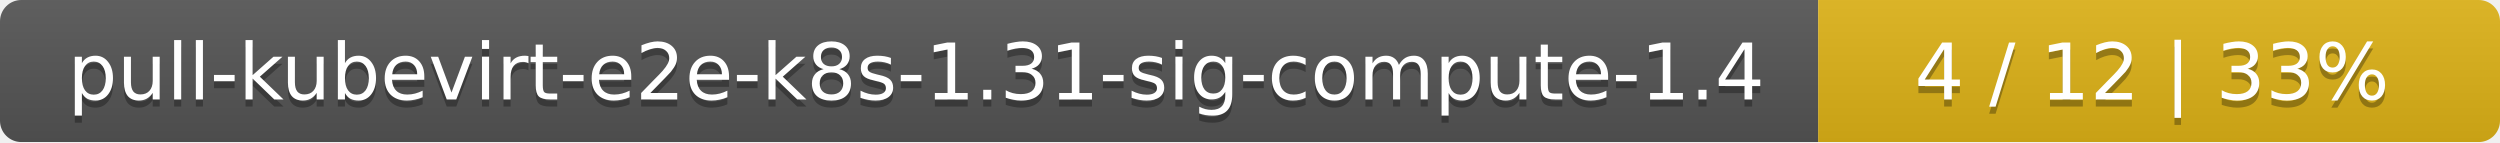
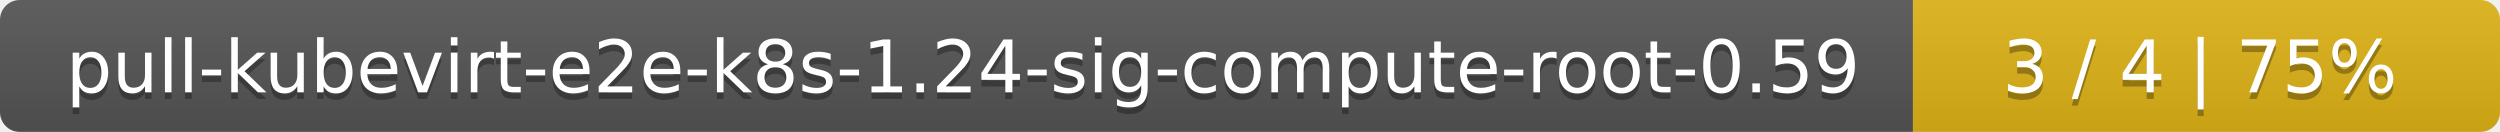
- <svg xmlns="http://www.w3.org/2000/svg" width="352" height="20">
+ <svg xmlns="http://www.w3.org/2000/svg" width="379" height="20">
  <linearGradient id="smooth" x2="0" y2="100%">
    <stop offset="0" stop-color="#bbb" stop-opacity=".1" />
    <stop offset="1" stop-opacity=".1" />
  </linearGradient>
  <mask id="round">
-     <rect width="352" height="20" rx="3" fill="#fff" />
+     <rect width="379" height="20" rx="3" fill="#fff" />
  </mask>
  <g mask="url(#round)">
-     <rect width="256" height="20" fill="#555" />
-     <rect x="256" width="96" height="20" fill="#dfb317" />
-     <rect width="352" height="20" fill="url(#smooth)" />
+     <rect width="290" height="20" fill="#555" />
+     <rect x="290" width="89" height="20" fill="#dfb317" />
+     <rect width="379" height="20" fill="url(#smooth)" />
  </g>
  <g fill="#fff" text-anchor="middle" font-family="DejaVu Sans,Verdana,Geneva,sans-serif" font-size="11">
-     <text x="129" y="15" fill="#010101" fill-opacity=".3">pull-kubevirt-e2e-k8s-1.31-sig-compute-1.4</text>
-     <text x="129" y="14">pull-kubevirt-e2e-k8s-1.31-sig-compute-1.4</text>
-     <text x="303" y="15" fill="#010101" fill-opacity=".3">4 / 12    |    33%</text>
-     <text x="303" y="14">4 / 12    |    33%</text>
+     <text x="146" y="15" fill="#010101" fill-opacity=".3">pull-kubevirt-e2e-k8s-1.24-sig-compute-root-0.59</text>
+     <text x="146" y="14">pull-kubevirt-e2e-k8s-1.24-sig-compute-root-0.59</text>
+     <text x="333.5" y="15" fill="#010101" fill-opacity=".3">3 / 4    |    75%</text>
+     <text x="333.5" y="14">3 / 4    |    75%</text>
  </g>
</svg>
